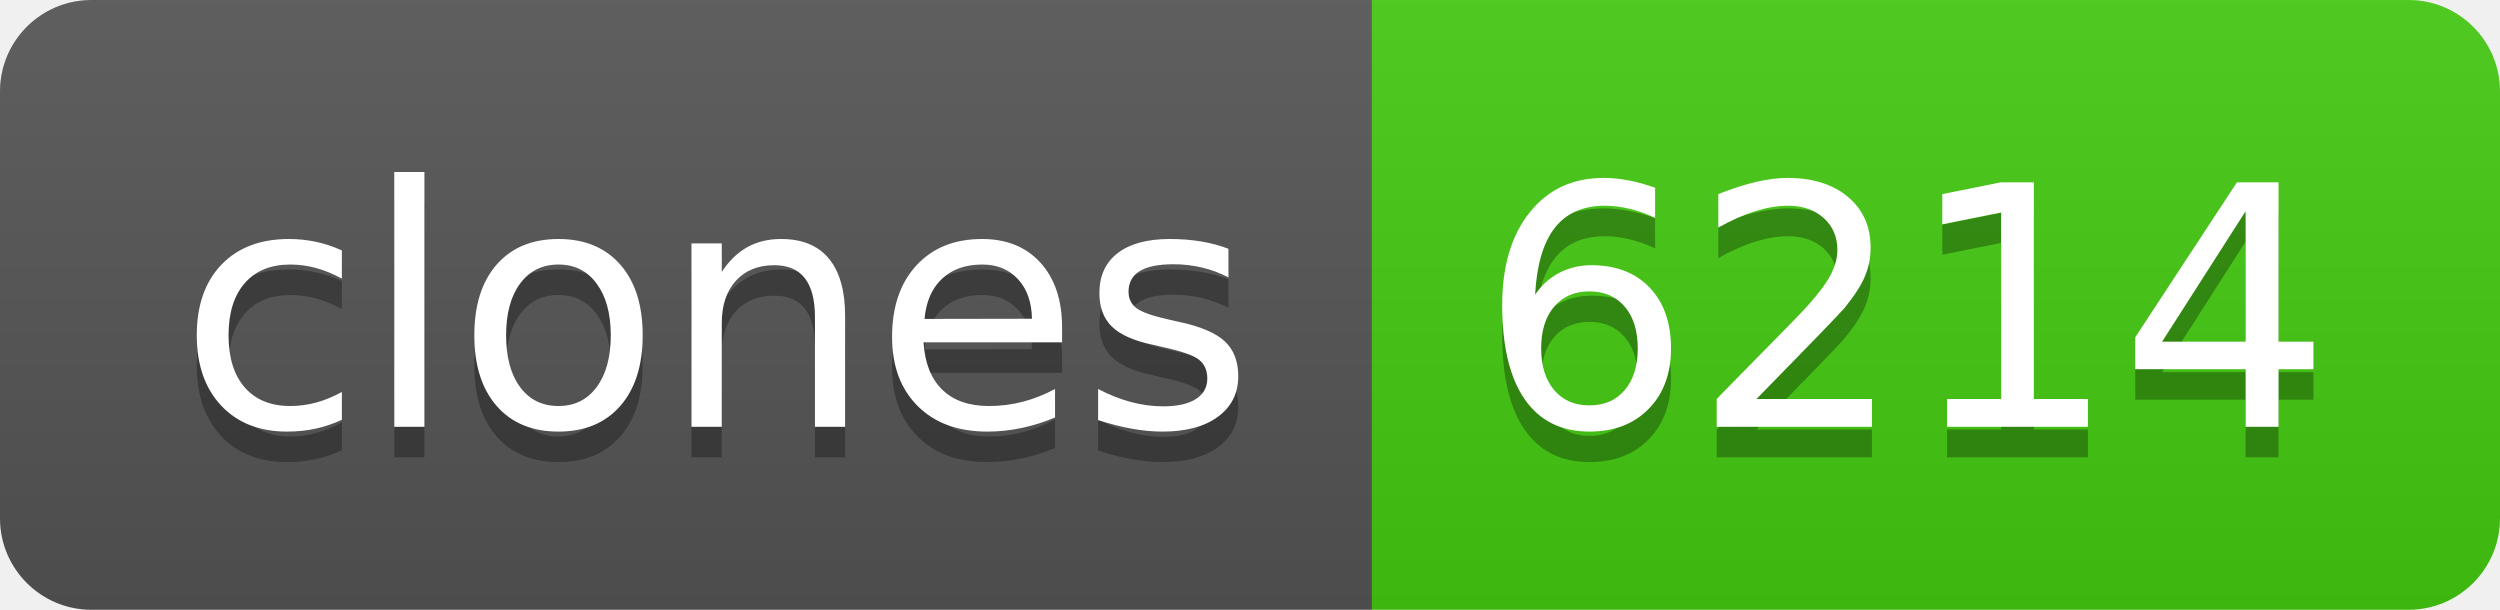
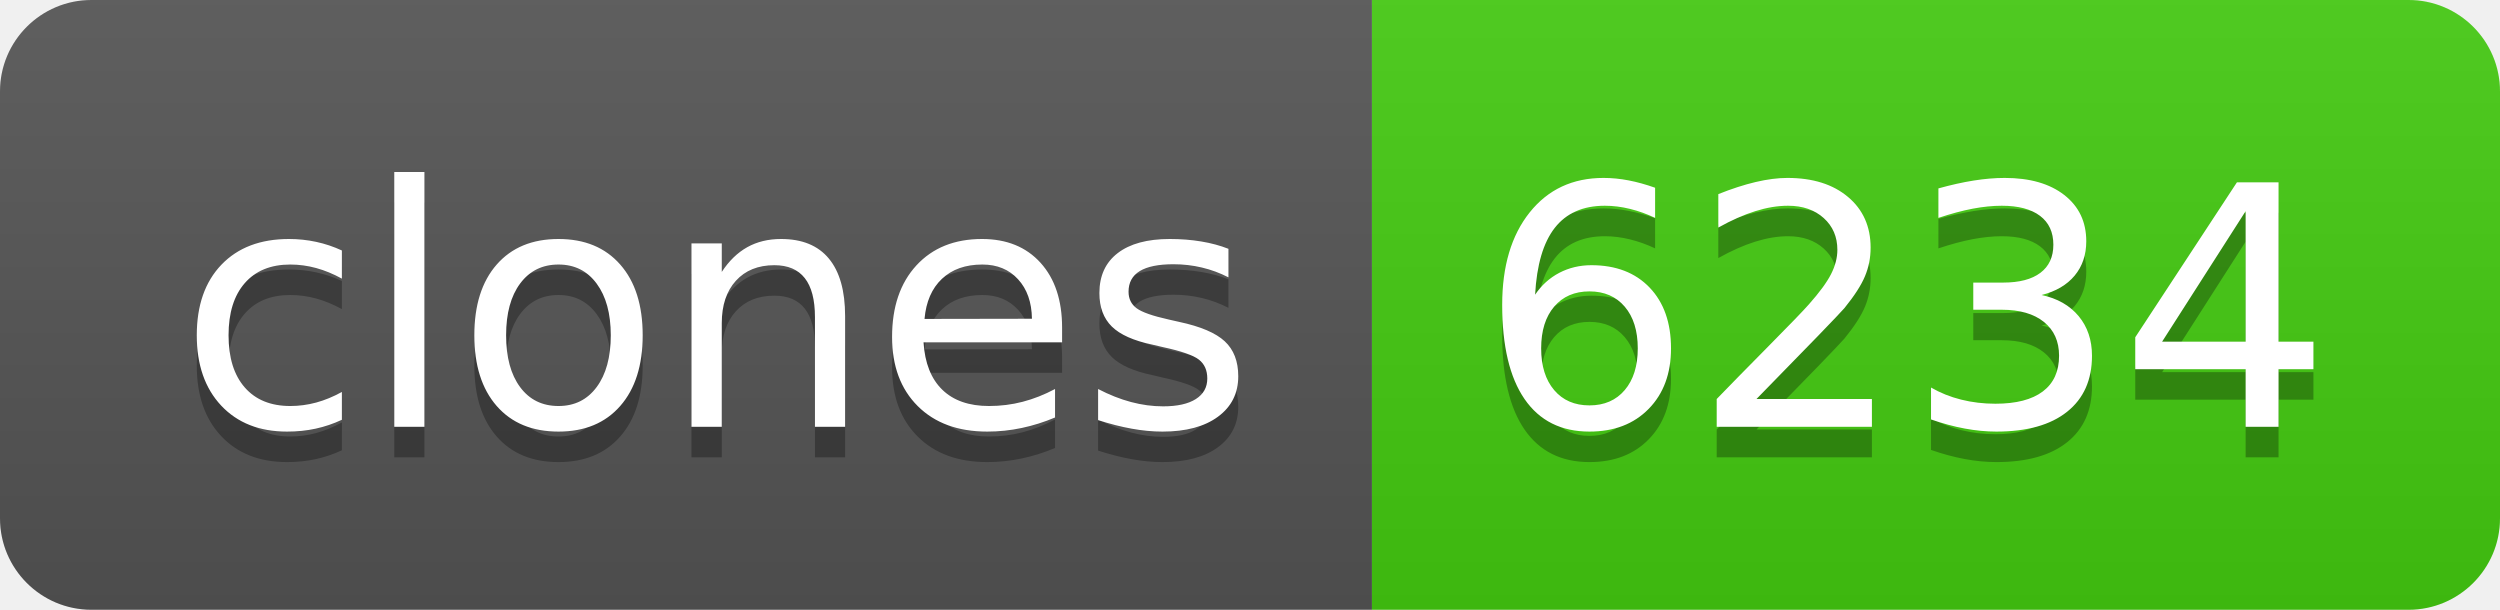
- <svg xmlns="http://www.w3.org/2000/svg" width="82" height="20" role="img" aria-label="clones: 6214">
+ <svg xmlns="http://www.w3.org/2000/svg" width="82" height="20" role="img" aria-label="clones: 6234">
  <linearGradient id="s" x2="0" y2="100%">
    <stop offset="0" stop-color="#bbb" stop-opacity=".1" />
    <stop offset="1" stop-opacity=".1" />
  </linearGradient>
  <clipPath id="r">
    <rect width="82" height="20" rx="3" fill="#fff" />
  </clipPath>
  <g clip-path="url(#r)">
    <rect width="45" height="20" fill="#555" />
    <rect x="45" width="37" height="20" fill="#4c1" />
    <rect width="82" height="20" fill="url(#s)" />
  </g>
  <g fill="#fff" text-anchor="middle" font-family="Verdana,Geneva,DejaVu Sans,sans-serif" text-rendering="geometricPrecision" font-size="110">
    <text aria-hidden="true" x="235" y="150" fill="#010101" fill-opacity=".3" transform="scale(.1)" textLength="350">clones</text>
    <text x="235" y="140" transform="scale(.1)" fill="#fff" textLength="350">clones</text>
-     <text aria-hidden="true" x="625" y="150" fill="#010101" fill-opacity=".3" transform="scale(.1)" textLength="270">6214</text>
-     <text x="625" y="140" transform="scale(.1)" fill="#fff" textLength="270">6214</text>
+     <text aria-hidden="true" x="625" y="150" fill="#010101" fill-opacity=".3" transform="scale(.1)" textLength="270">6234</text>
+     <text x="625" y="140" transform="scale(.1)" fill="#fff" textLength="270">6234</text>
  </g>
</svg>
